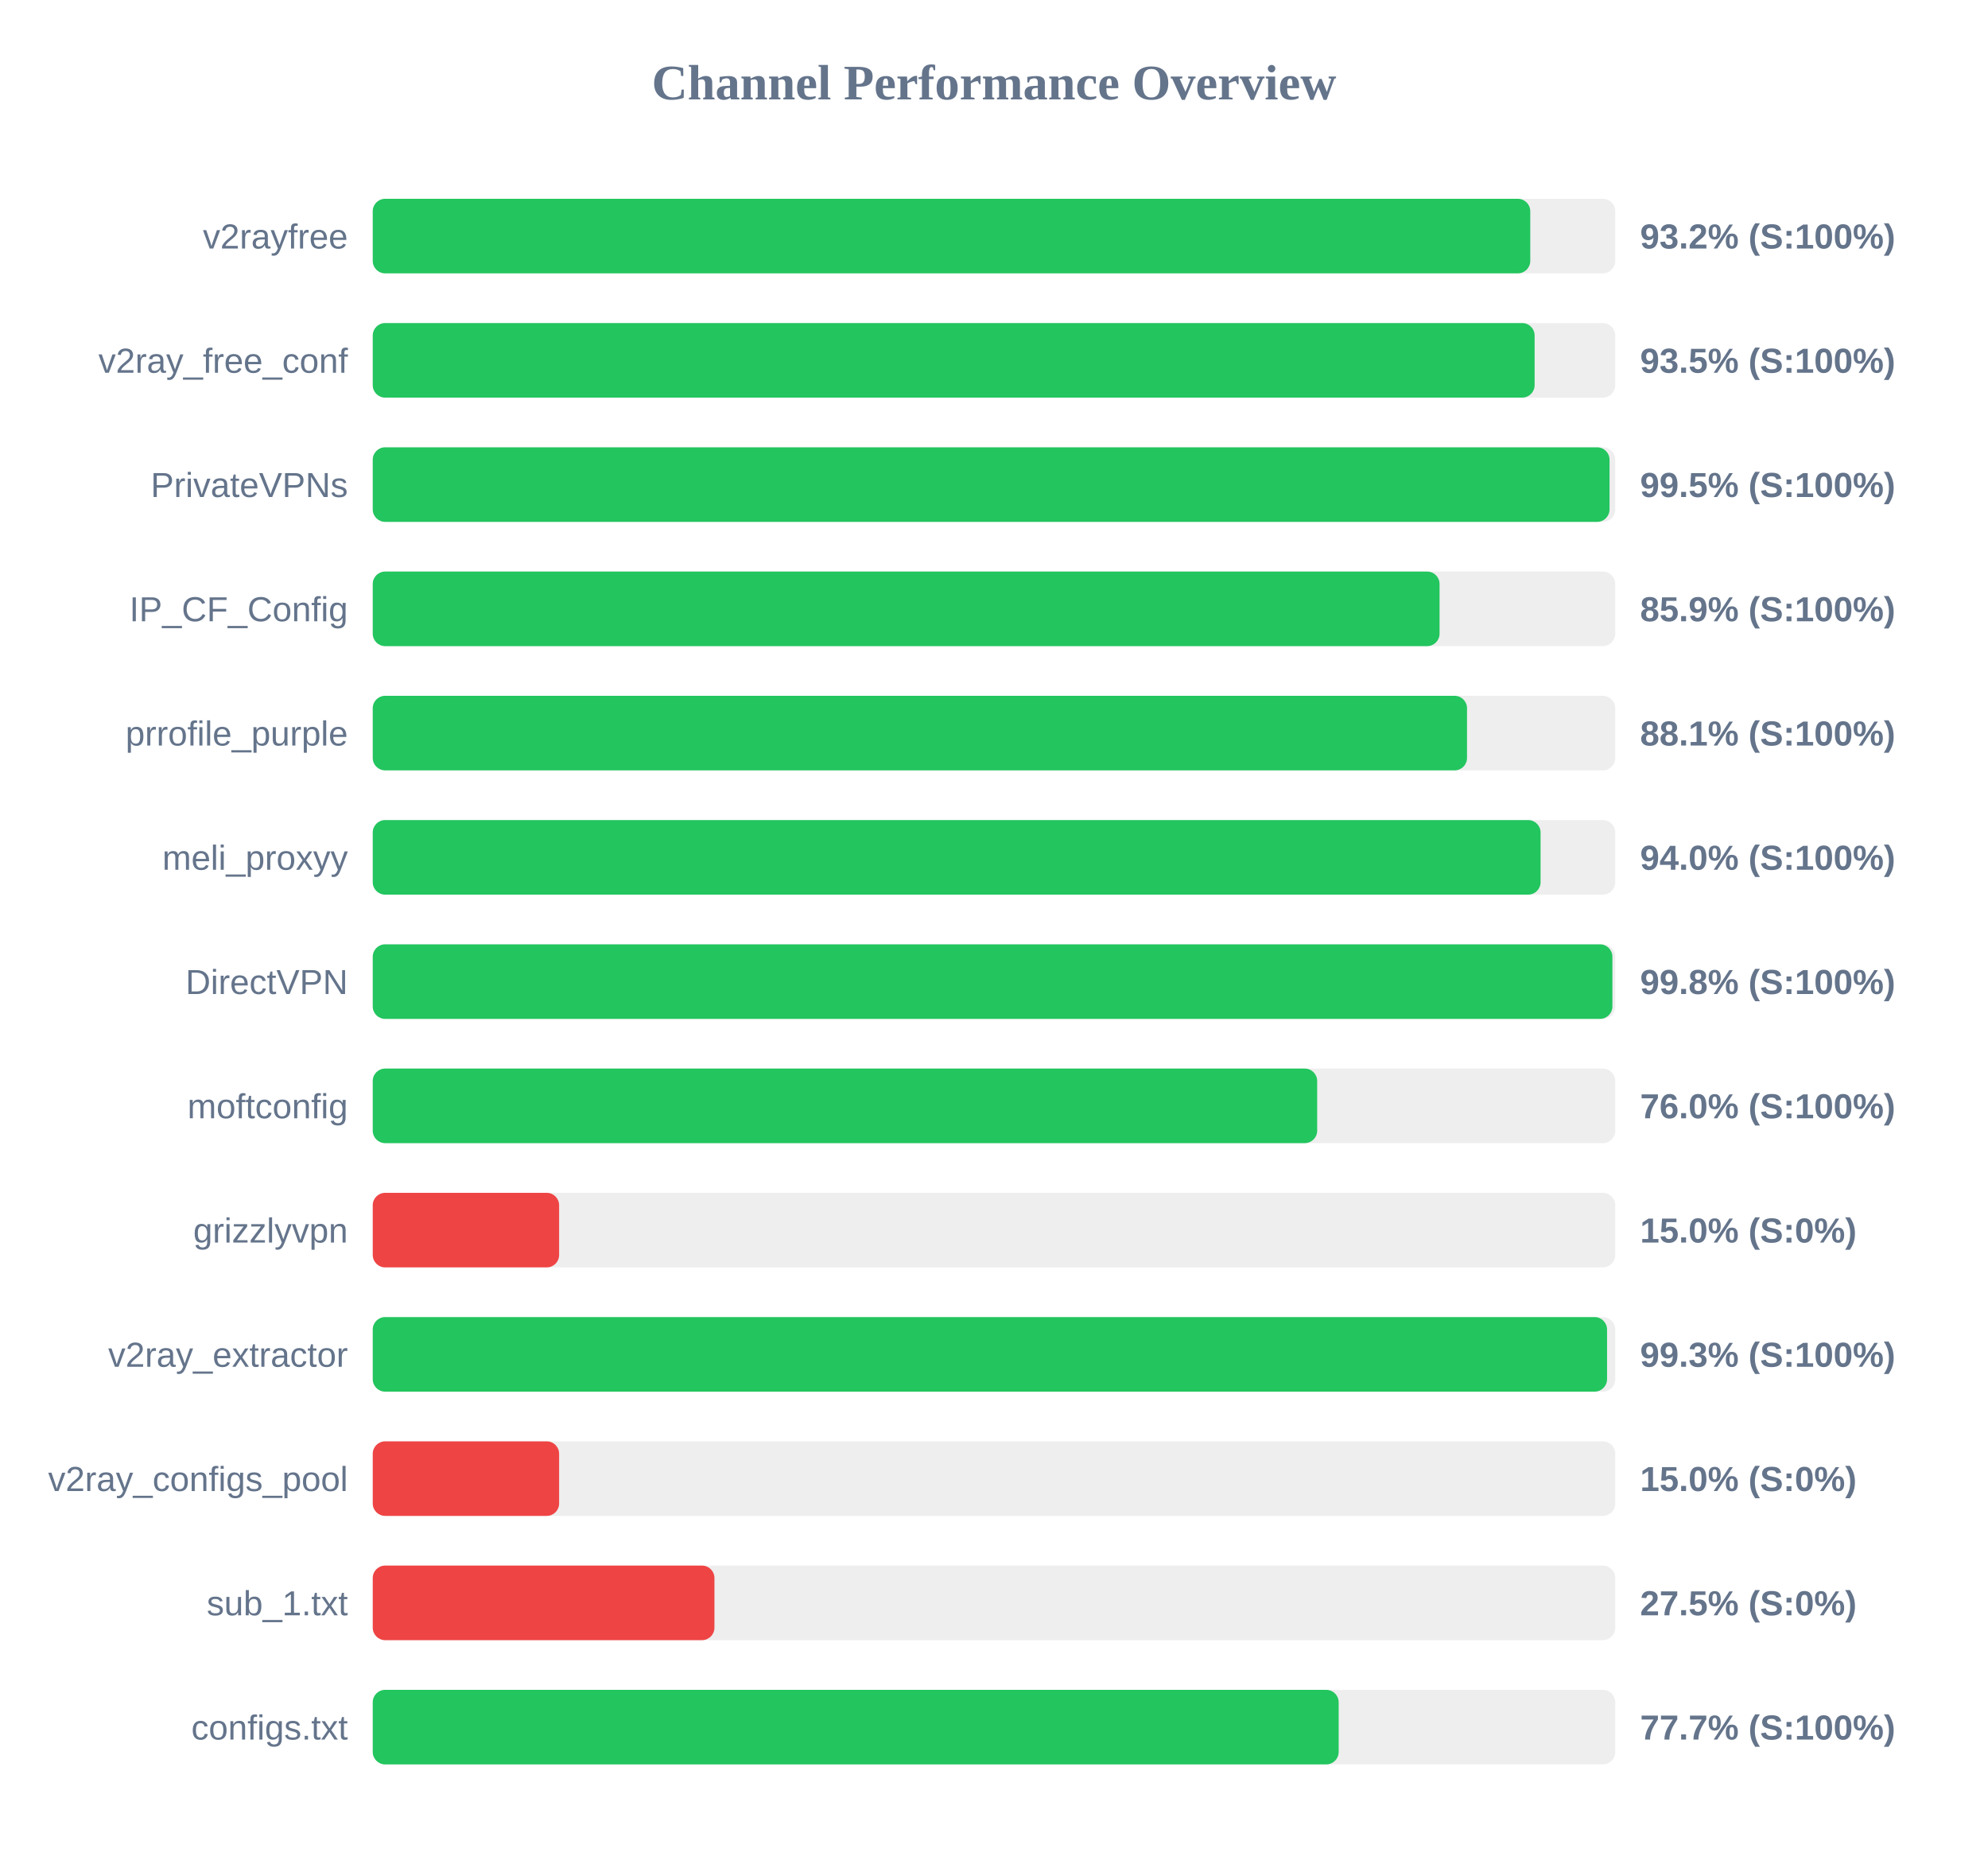
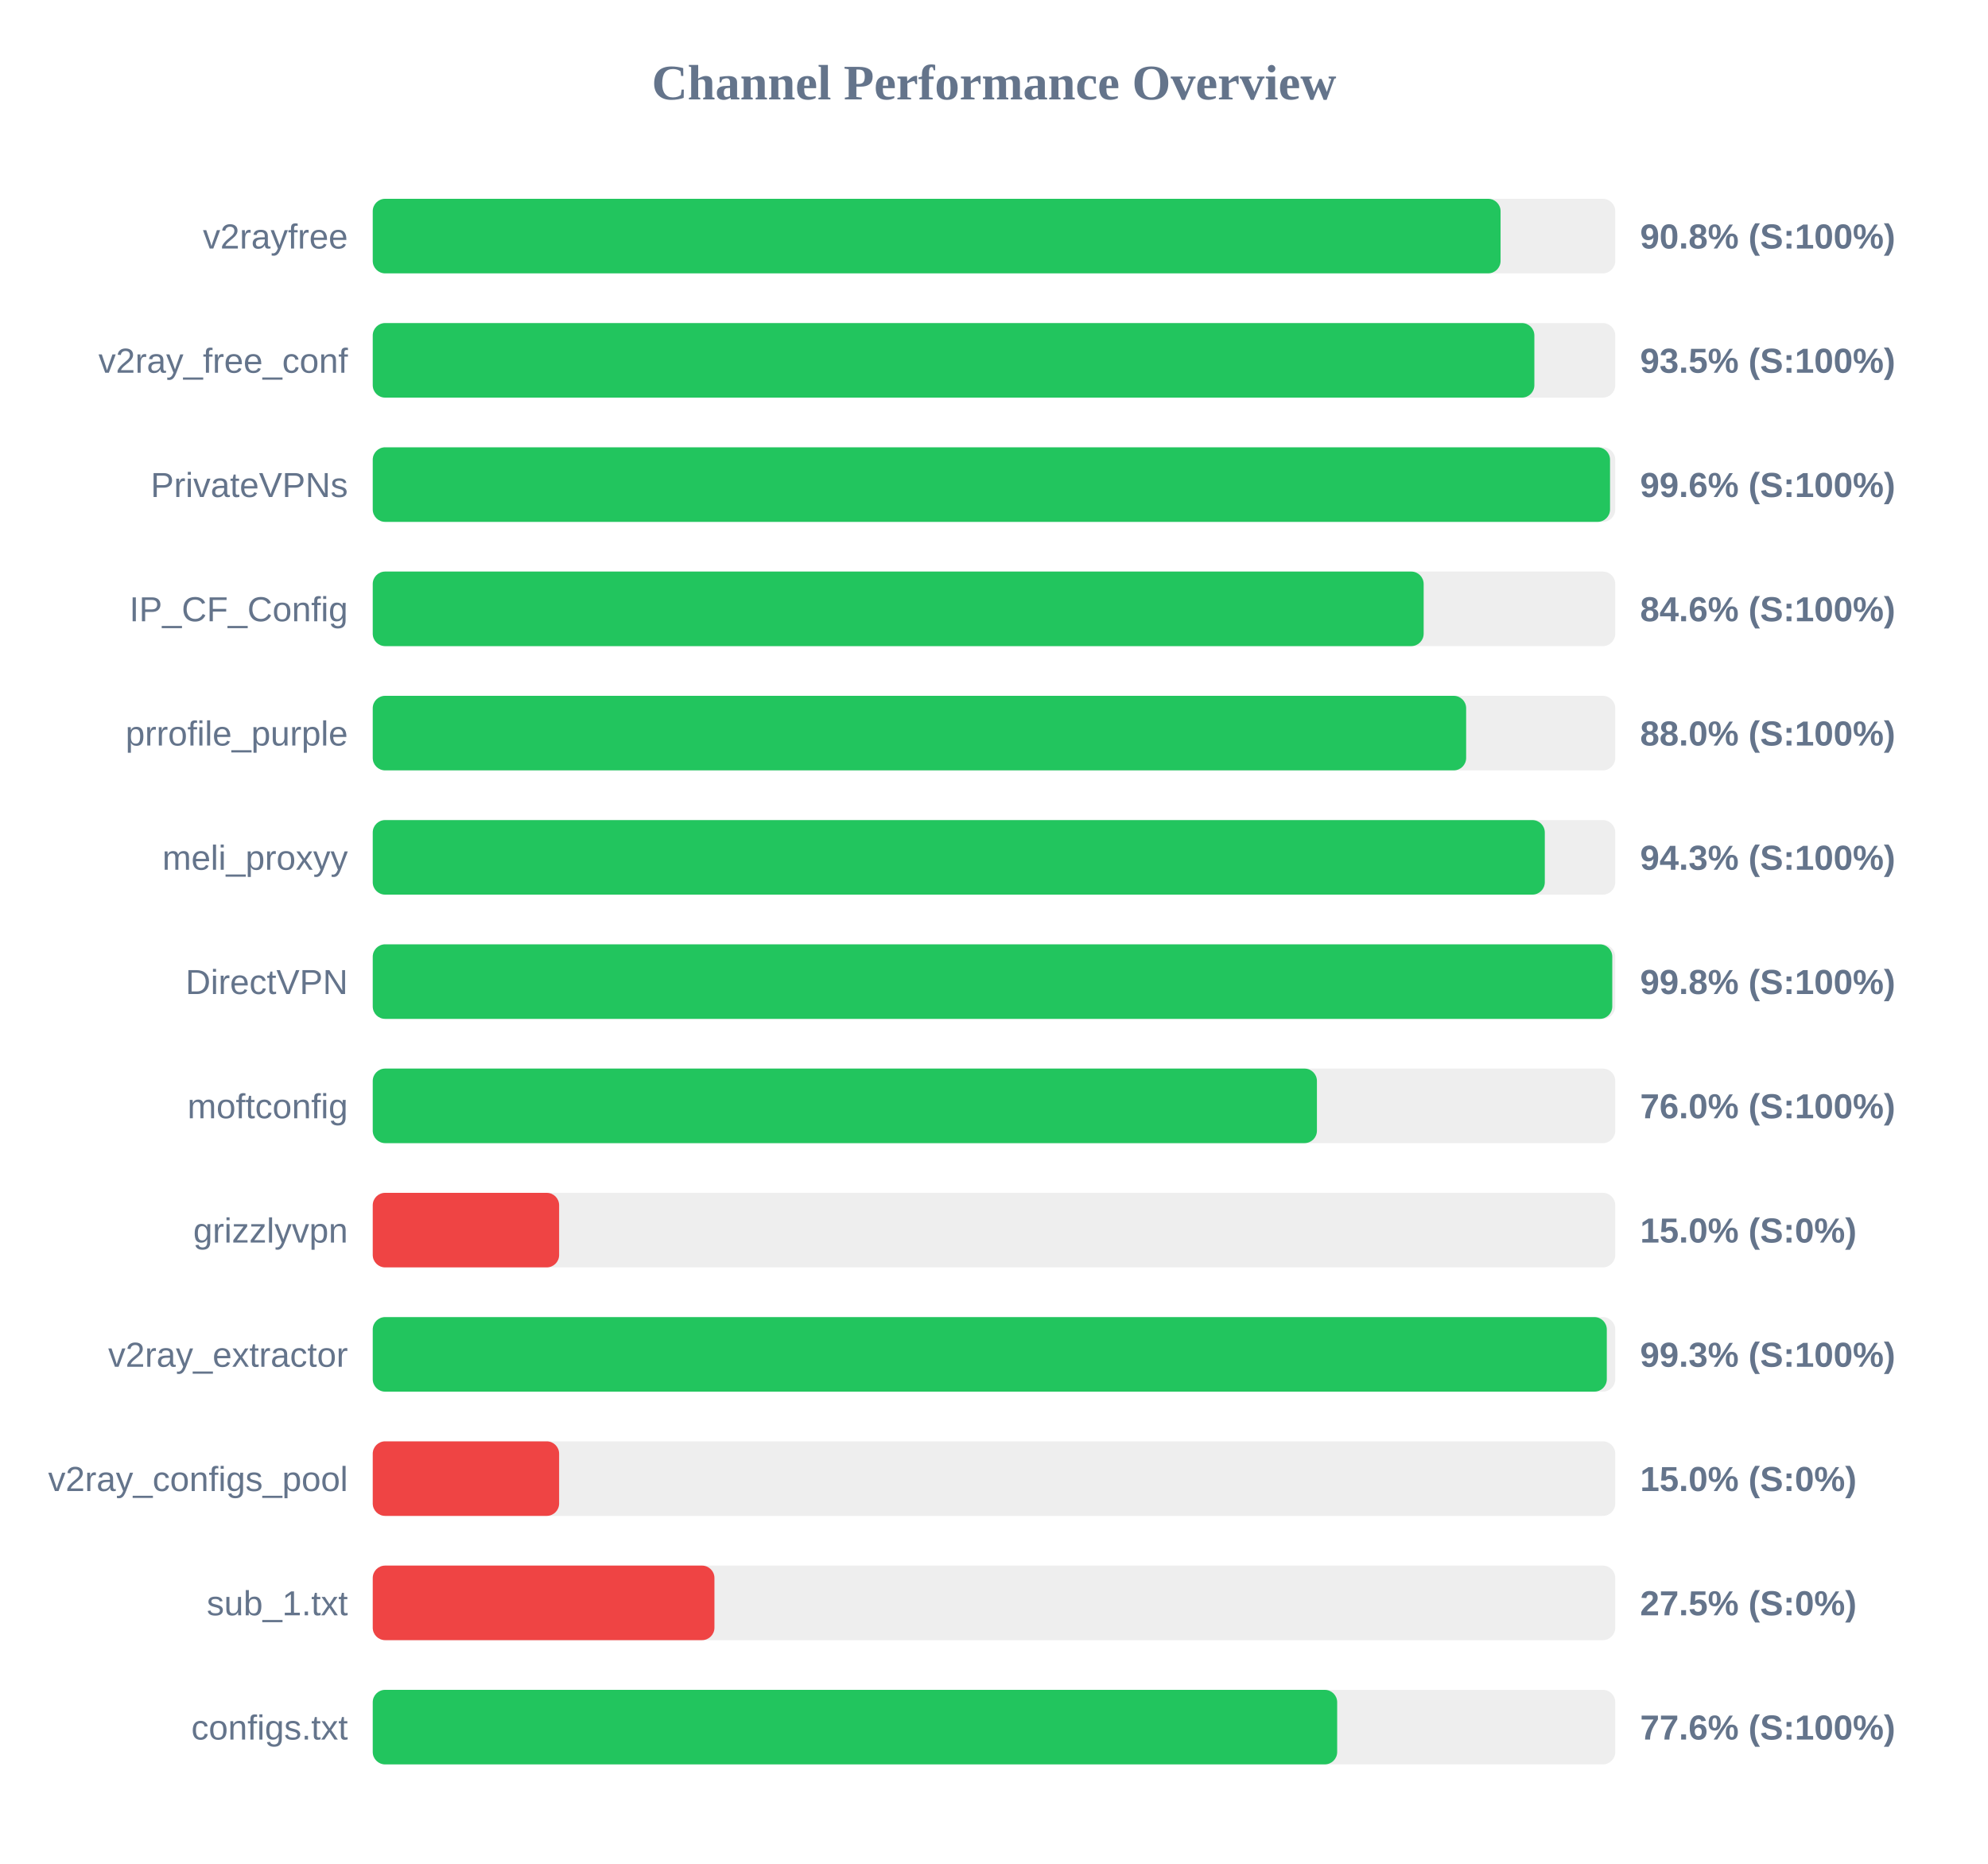
<svg xmlns="http://www.w3.org/2000/svg" width="800" height="750" version="1.1">
  <style>
        .row { font: 14px Arial; fill: #64748b; }
        .score { font: bold 14px Arial; fill: #64748b; }
    </style>
  <text x="400" y="40" text-anchor="middle" font-size="20px" font-weight="bold" fill="#64748b">Channel Performance Overview</text>
  <rect x="150" y="80" width="500" height="30" fill="#eee" rx="5" />
-   <rect x="150" y="80" width="465.8" height="30" fill="#22c55e" rx="5" />
+   <rect x="150" y="80" width="453.85" height="30" fill="#22c55e" rx="5" />
  <text x="140" y="100" text-anchor="end" class="row">v2rayfree</text>
-   <text x="660" y="100" text-anchor="start" class="score">93.2% (S:100%)</text>
+   <text x="660" y="100" text-anchor="start" class="score">90.8% (S:100%)</text>
  <rect x="150" y="130" width="500" height="30" fill="#eee" rx="5" />
-   <rect x="150" y="130" width="467.55" height="30" fill="#22c55e" rx="5" />
+   <rect x="150" y="130" width="467.45" height="30" fill="#22c55e" rx="5" />
  <text x="140" y="150" text-anchor="end" class="row">v2ray_free_conf</text>
  <text x="660" y="150" text-anchor="start" class="score">93.5% (S:100%)</text>
  <rect x="150" y="180" width="500" height="30" fill="#eee" rx="5" />
-   <rect x="150" y="180" width="497.7" height="30" fill="#22c55e" rx="5" />
+   <rect x="150" y="180" width="497.9" height="30" fill="#22c55e" rx="5" />
  <text x="140" y="200" text-anchor="end" class="row">PrivateVPNs</text>
-   <text x="660" y="200" text-anchor="start" class="score">99.5% (S:100%)</text>
+   <text x="660" y="200" text-anchor="start" class="score">99.6% (S:100%)</text>
  <rect x="150" y="230" width="500" height="30" fill="#eee" rx="5" />
-   <rect x="150" y="230" width="429.3" height="30" fill="#22c55e" rx="5" />
+   <rect x="150" y="230" width="422.9" height="30" fill="#22c55e" rx="5" />
  <text x="140" y="250" text-anchor="end" class="row">IP_CF_Config</text>
-   <text x="660" y="250" text-anchor="start" class="score">85.9% (S:100%)</text>
+   <text x="660" y="250" text-anchor="start" class="score">84.6% (S:100%)</text>
  <rect x="150" y="280" width="500" height="30" fill="#eee" rx="5" />
-   <rect x="150" y="280" width="440.35" height="30" fill="#22c55e" rx="5" />
+   <rect x="150" y="280" width="440.0" height="30" fill="#22c55e" rx="5" />
  <text x="140" y="300" text-anchor="end" class="row">prrofile_purple</text>
-   <text x="660" y="300" text-anchor="start" class="score">88.1% (S:100%)</text>
+   <text x="660" y="300" text-anchor="start" class="score">88.0% (S:100%)</text>
  <rect x="150" y="330" width="500" height="30" fill="#eee" rx="5" />
-   <rect x="150" y="330" width="469.95" height="30" fill="#22c55e" rx="5" />
+   <rect x="150" y="330" width="471.65" height="30" fill="#22c55e" rx="5" />
  <text x="140" y="350" text-anchor="end" class="row">meli_proxyy</text>
-   <text x="660" y="350" text-anchor="start" class="score">94.0% (S:100%)</text>
+   <text x="660" y="350" text-anchor="start" class="score">94.3% (S:100%)</text>
  <rect x="150" y="380" width="500" height="30" fill="#eee" rx="5" />
-   <rect x="150" y="380" width="498.85" height="30" fill="#22c55e" rx="5" />
+   <rect x="150" y="380" width="498.8" height="30" fill="#22c55e" rx="5" />
  <text x="140" y="400" text-anchor="end" class="row">DirectVPN</text>
  <text x="660" y="400" text-anchor="start" class="score">99.8% (S:100%)</text>
  <rect x="150" y="430" width="500" height="30" fill="#eee" rx="5" />
-   <rect x="150" y="430" width="380.05" height="30" fill="#22c55e" rx="5" />
+   <rect x="150" y="430" width="379.95" height="30" fill="#22c55e" rx="5" />
  <text x="140" y="450" text-anchor="end" class="row">moftconfig</text>
  <text x="660" y="450" text-anchor="start" class="score">76.0% (S:100%)</text>
  <rect x="150" y="480" width="500" height="30" fill="#eee" rx="5" />
  <rect x="150" y="480" width="75.0" height="30" fill="#ef4444" rx="5" />
  <text x="140" y="500" text-anchor="end" class="row">grizzlyvpn</text>
  <text x="660" y="500" text-anchor="start" class="score">15.0% (S:0%)</text>
  <rect x="150" y="530" width="500" height="30" fill="#eee" rx="5" />
-   <rect x="150" y="530" width="496.7" height="30" fill="#22c55e" rx="5" />
+   <rect x="150" y="530" width="496.6" height="30" fill="#22c55e" rx="5" />
  <text x="140" y="550" text-anchor="end" class="row">v2ray_extractor</text>
  <text x="660" y="550" text-anchor="start" class="score">99.3% (S:100%)</text>
  <rect x="150" y="580" width="500" height="30" fill="#eee" rx="5" />
  <rect x="150" y="580" width="75.0" height="30" fill="#ef4444" rx="5" />
  <text x="140" y="600" text-anchor="end" class="row">v2ray_configs_pool</text>
  <text x="660" y="600" text-anchor="start" class="score">15.0% (S:0%)</text>
  <rect x="150" y="630" width="500" height="30" fill="#eee" rx="5" />
  <rect x="150" y="630" width="137.5" height="30" fill="#ef4444" rx="5" />
  <text x="140" y="650" text-anchor="end" class="row">sub_1.txt</text>
  <text x="660" y="650" text-anchor="start" class="score">27.5% (S:0%)</text>
  <rect x="150" y="680" width="500" height="30" fill="#eee" rx="5" />
-   <rect x="150" y="680" width="388.7" height="30" fill="#22c55e" rx="5" />
+   <rect x="150" y="680" width="388.1" height="30" fill="#22c55e" rx="5" />
  <text x="140" y="700" text-anchor="end" class="row">configs.txt</text>
-   <text x="660" y="700" text-anchor="start" class="score">77.7% (S:100%)</text>
+   <text x="660" y="700" text-anchor="start" class="score">77.6% (S:100%)</text>
</svg>
